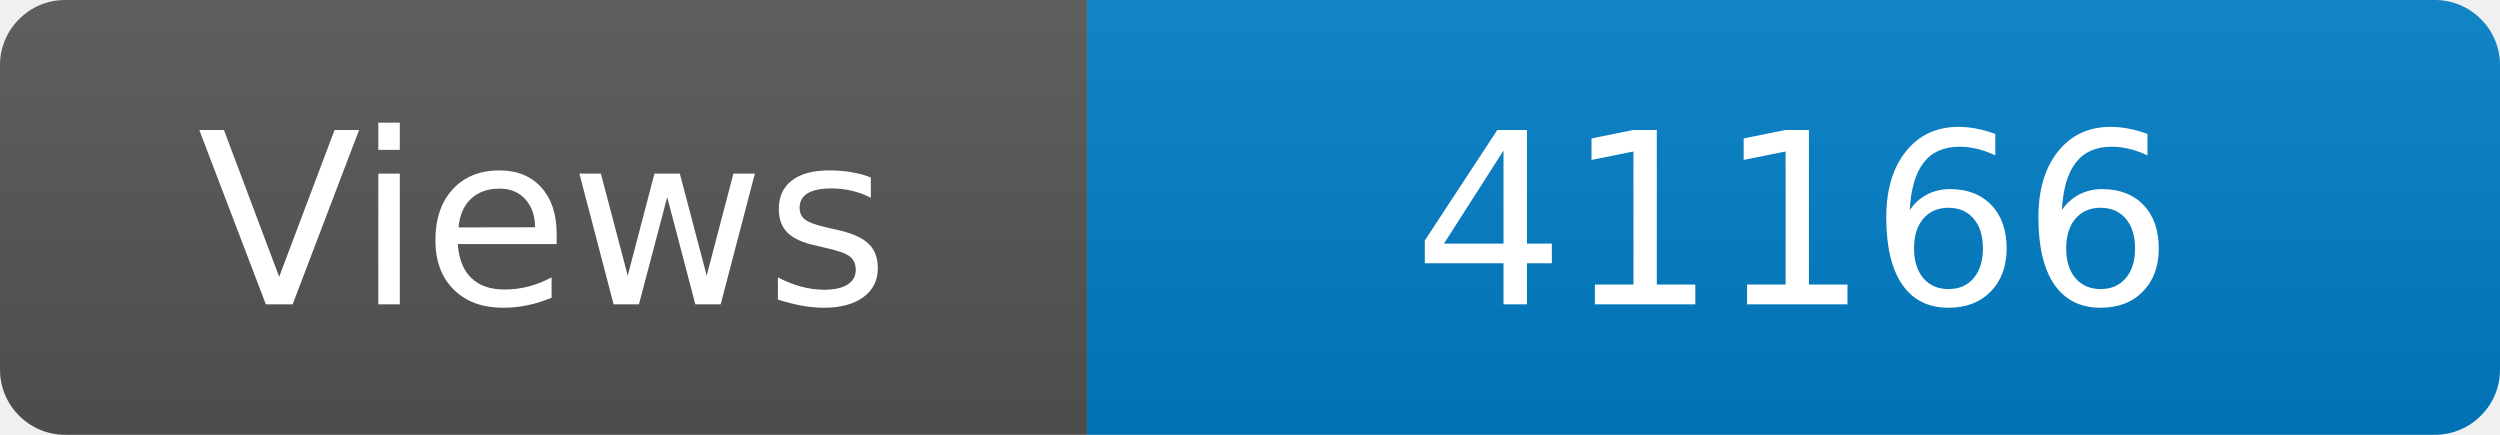
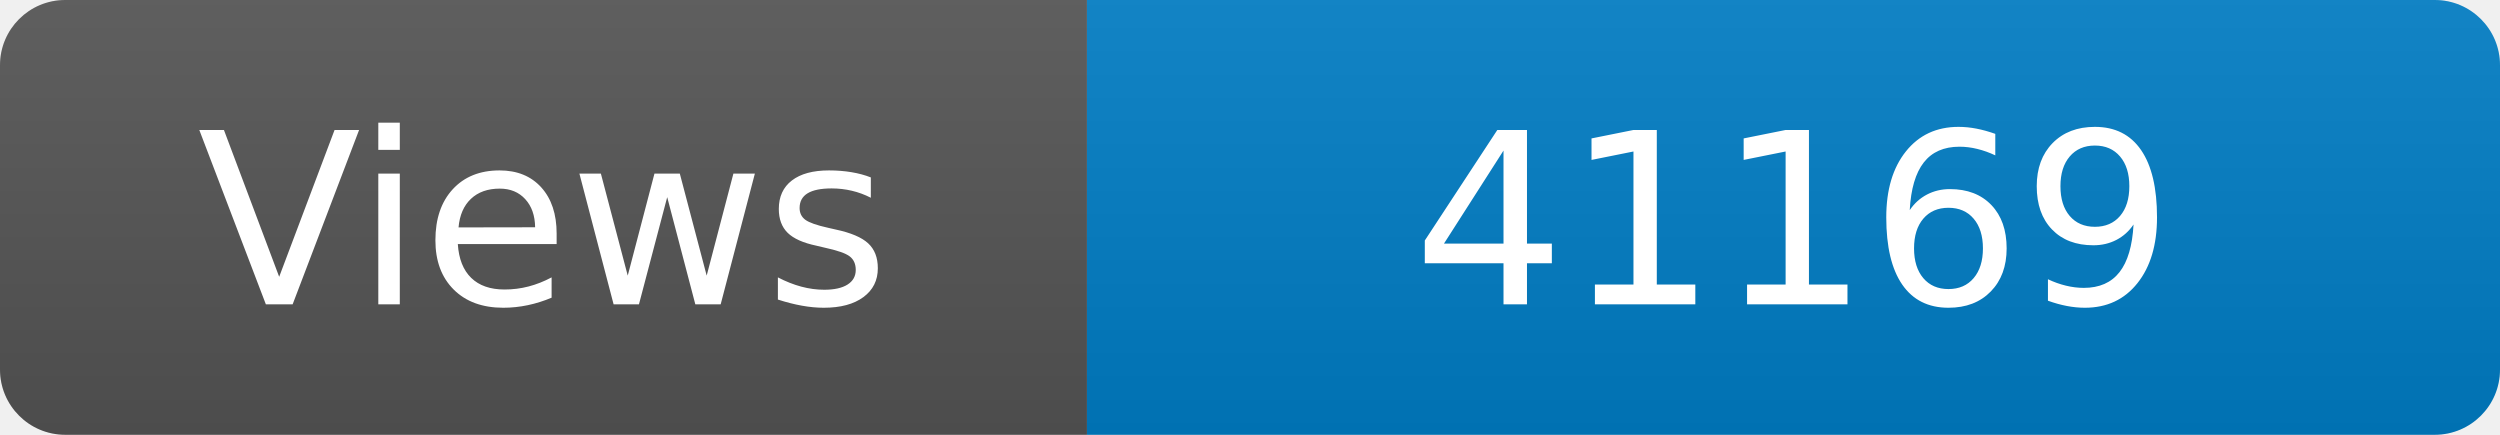
<svg xmlns="http://www.w3.org/2000/svg" width="115" height="20" role="img" aria-label="Maintained?: yes">
  <linearGradient id="s" x2="0" y2="100%">
    <stop offset="0" stop-color="#bbb" stop-opacity=".1" />
    <stop offset="1" stop-opacity=".1" />
  </linearGradient>
  <clipPath id="r">
    <rect width="115" height="20" rx="3" fill="#fff" />
  </clipPath>
  <g clip-path="url(#r)">
    <rect width="50" height="20" fill="#555" />
    <rect x="50" width="160" height="20" fill="#007ec6" />
    <rect width="115" height="20" fill="url(#s)" />
  </g>
  <g fill="#fff" text-anchor="middle" font-family="Verdana,Geneva,DejaVu Sans,sans-serif" font-size="110">
    <text x="250" y="140" transform="scale(.1)" fill="#fff">Views</text>
-     <text x="825" y="140" transform="scale(.1)" fill="#fff">41166</text>
+     <text x="825" y="140" transform="scale(.1)" fill="#fff">41169</text>
  </g>
</svg>
